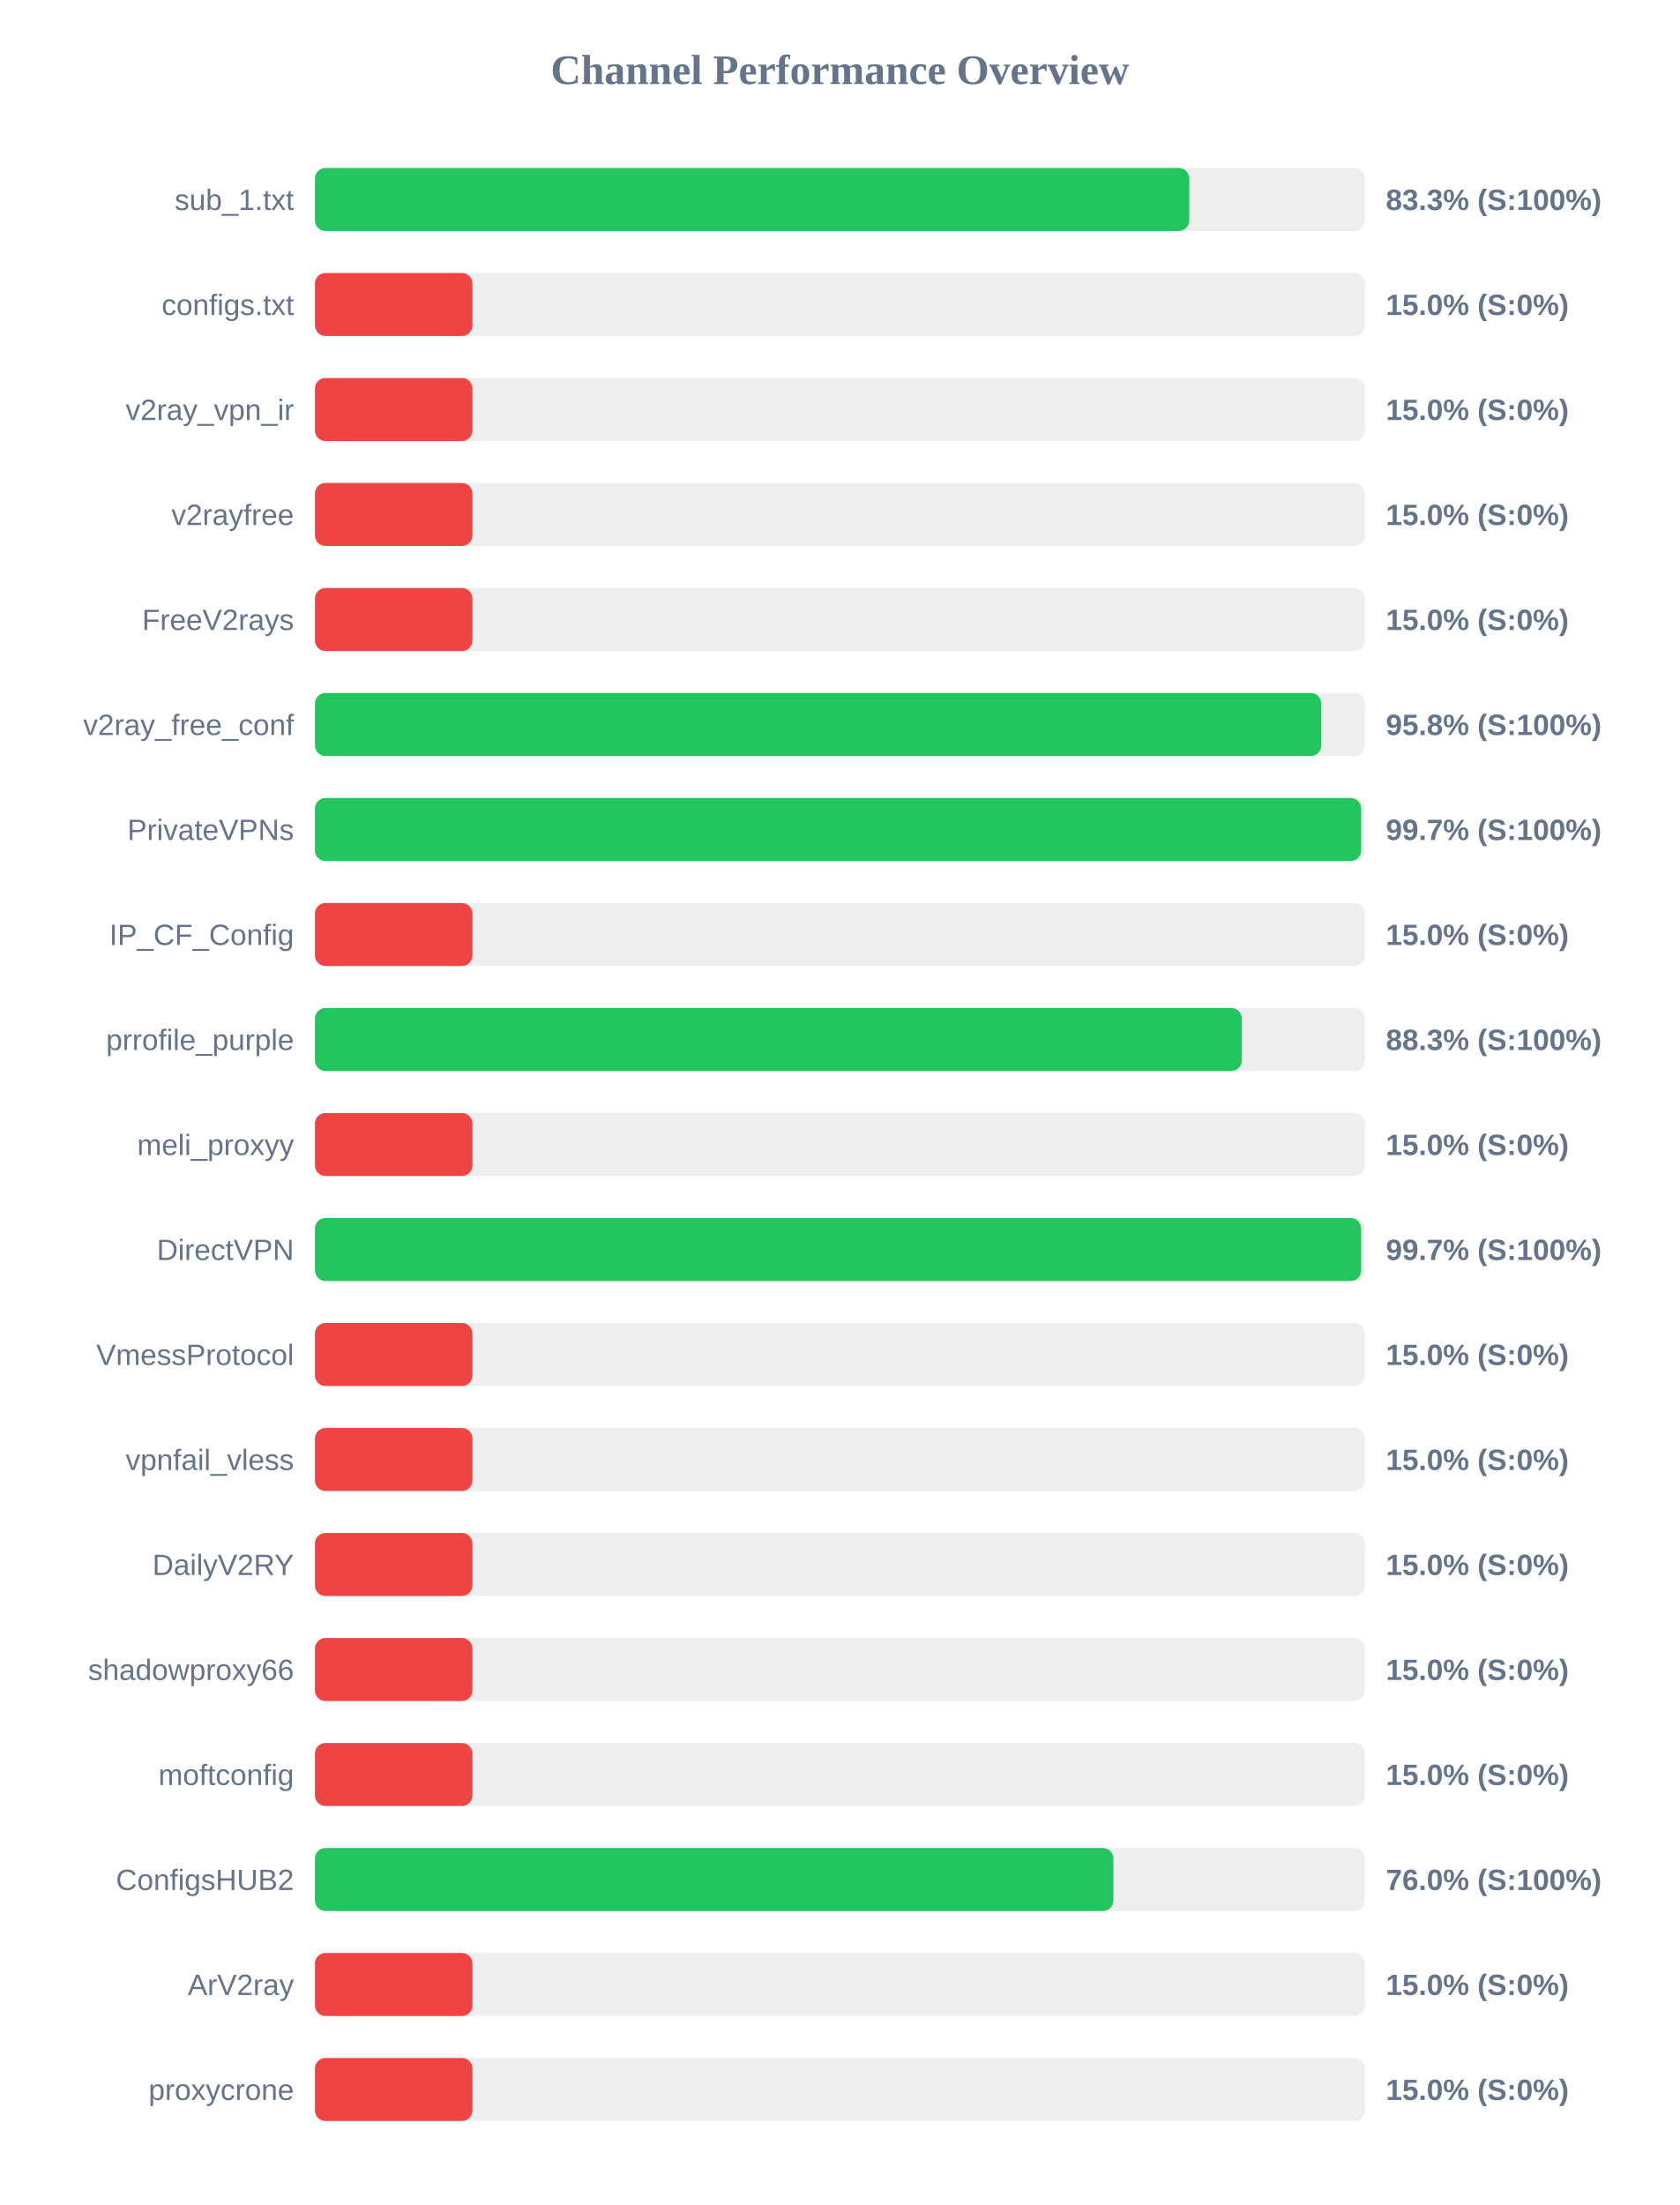
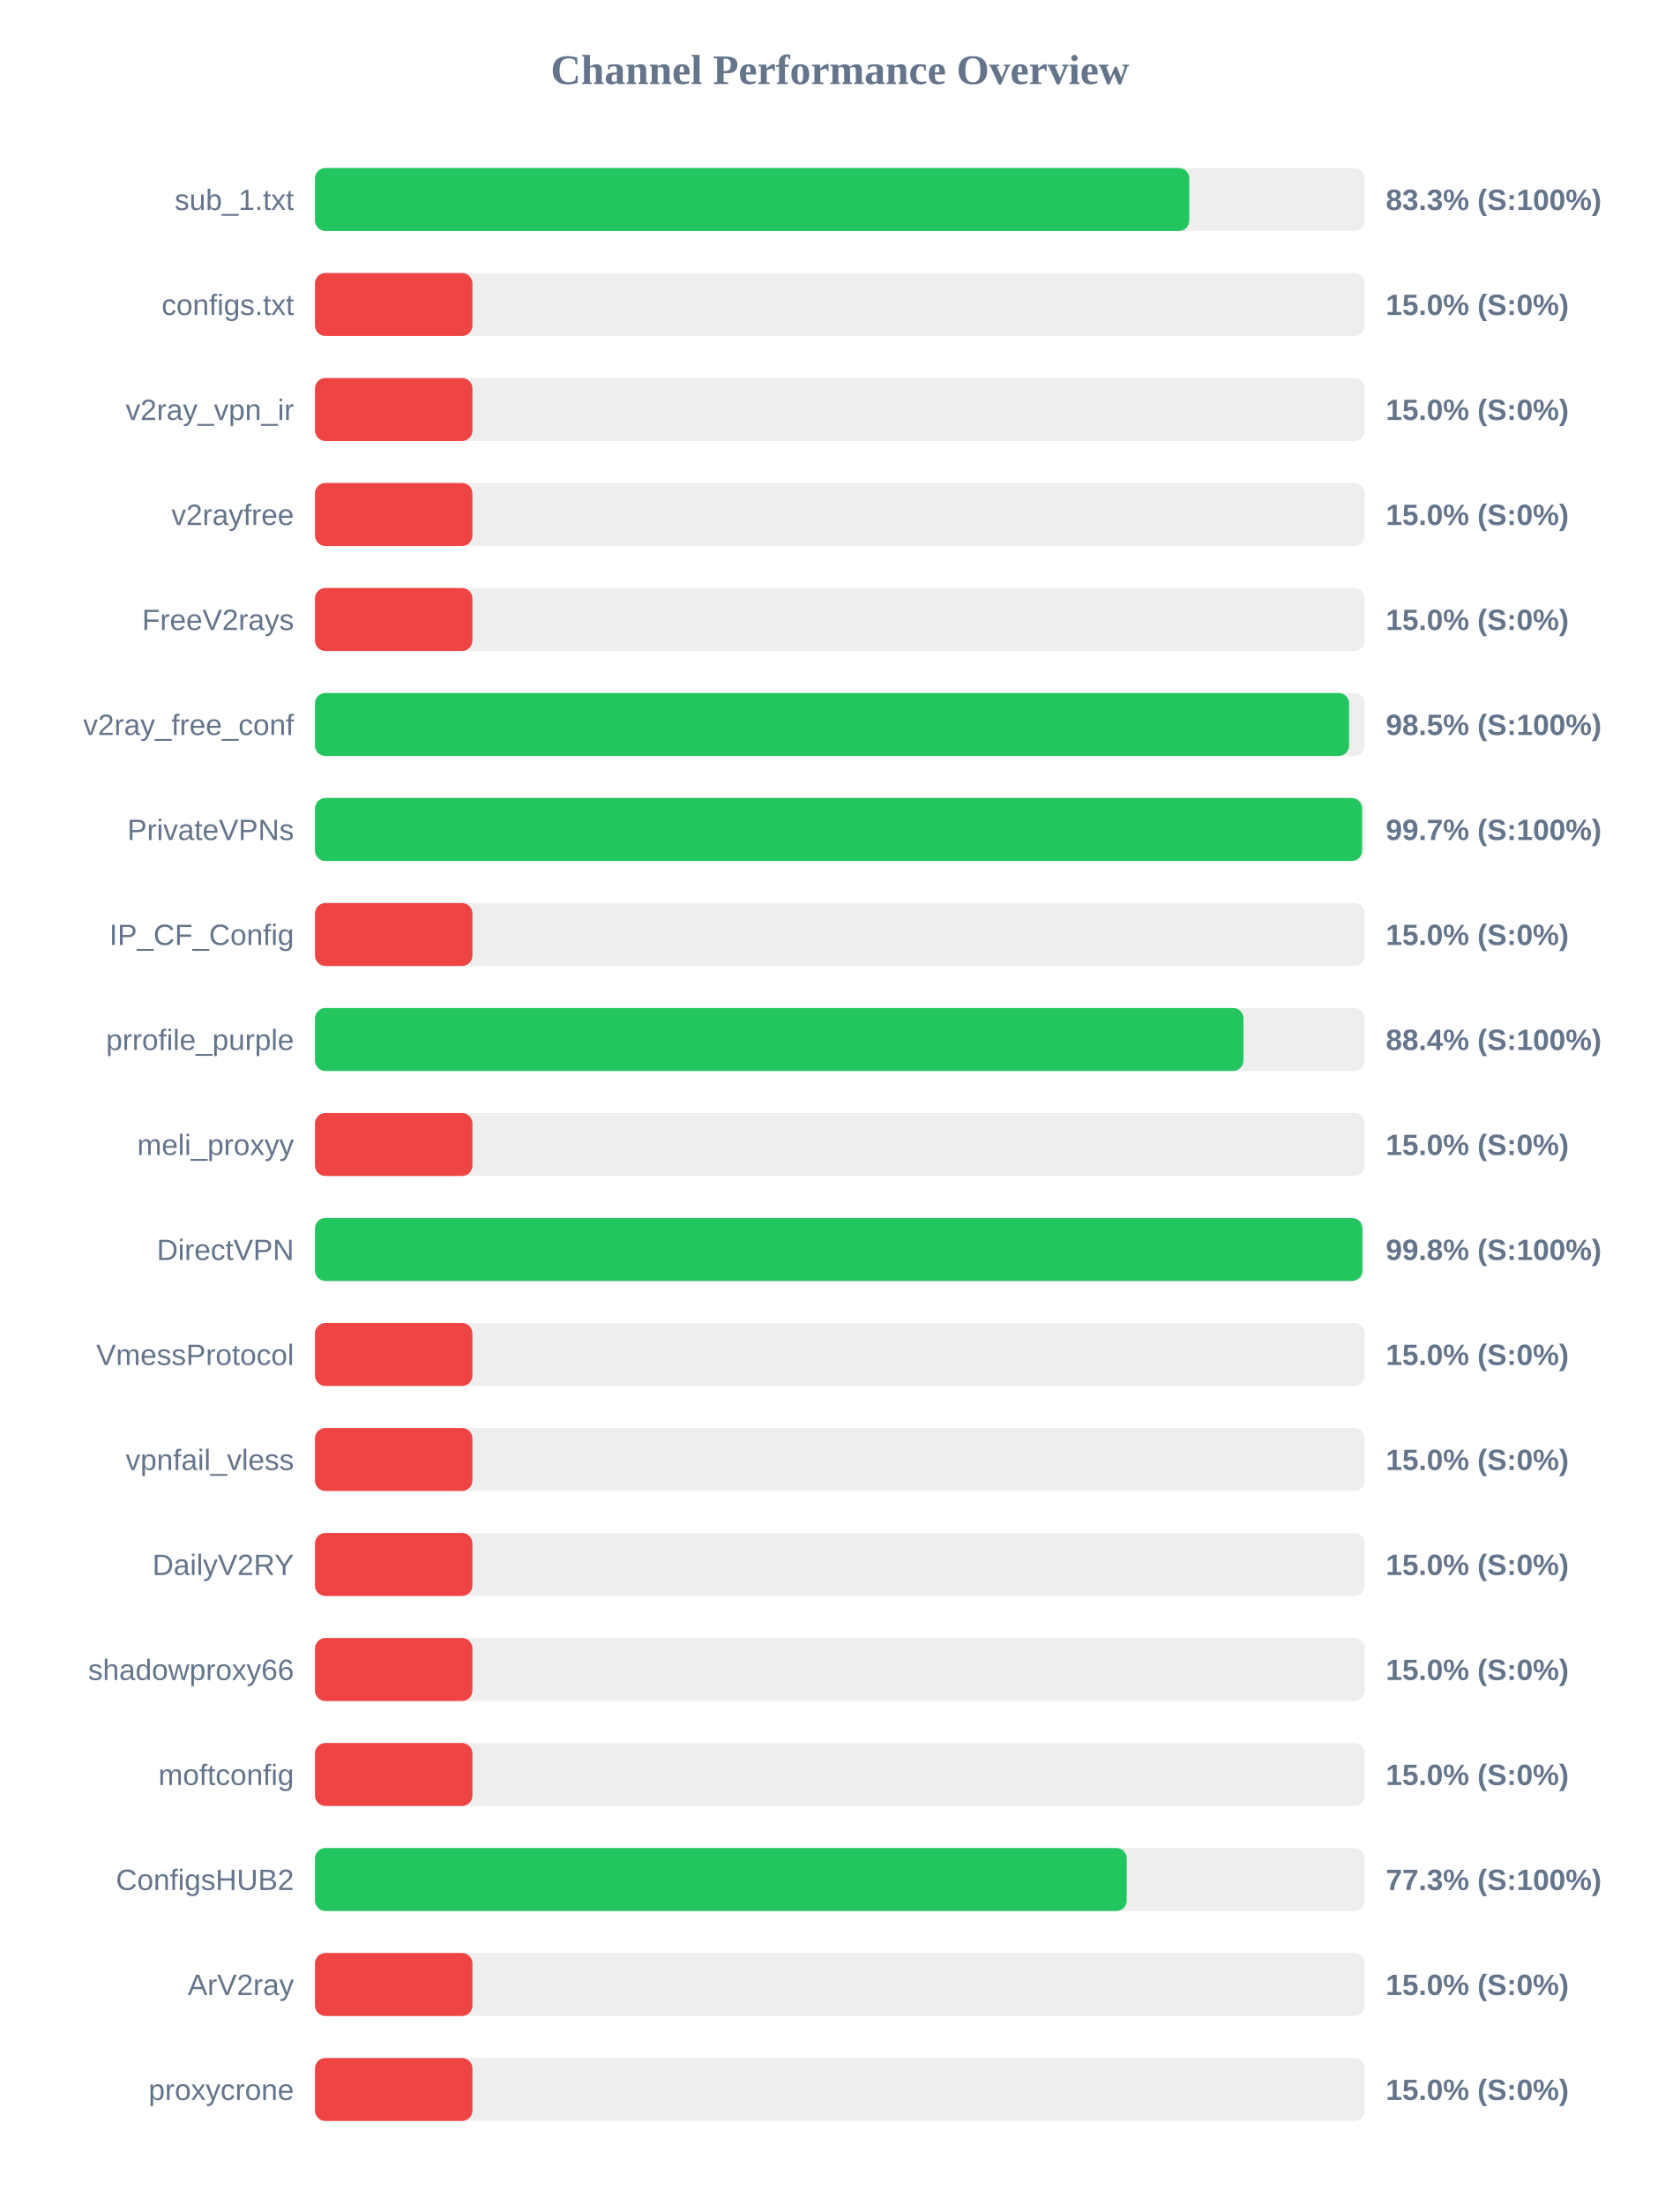
<svg xmlns="http://www.w3.org/2000/svg" width="800" height="1050" version="1.1">
  <style>
        .row { font: 14px Arial; fill: #64748b; }
        .score { font: bold 14px Arial; fill: #64748b; }
    </style>
  <text x="400" y="40" text-anchor="middle" font-size="20px" font-weight="bold" fill="#64748b">Channel Performance Overview</text>
  <rect x="150" y="80" width="500" height="30" fill="#eee" rx="5" />
  <rect x="150" y="80" width="416.4" height="30" fill="#22c55e" rx="5" />
  <text x="140" y="100" text-anchor="end" class="row">sub_1.txt</text>
  <text x="660" y="100" text-anchor="start" class="score">83.3% (S:100%)</text>
  <rect x="150" y="130" width="500" height="30" fill="#eee" rx="5" />
  <rect x="150" y="130" width="75.0" height="30" fill="#ef4444" rx="5" />
  <text x="140" y="150" text-anchor="end" class="row">configs.txt</text>
  <text x="660" y="150" text-anchor="start" class="score">15.0% (S:0%)</text>
  <rect x="150" y="180" width="500" height="30" fill="#eee" rx="5" />
  <rect x="150" y="180" width="75.0" height="30" fill="#ef4444" rx="5" />
  <text x="140" y="200" text-anchor="end" class="row">v2ray_vpn_ir</text>
  <text x="660" y="200" text-anchor="start" class="score">15.0% (S:0%)</text>
  <rect x="150" y="230" width="500" height="30" fill="#eee" rx="5" />
  <rect x="150" y="230" width="75.0" height="30" fill="#ef4444" rx="5" />
  <text x="140" y="250" text-anchor="end" class="row">v2rayfree</text>
  <text x="660" y="250" text-anchor="start" class="score">15.0% (S:0%)</text>
  <rect x="150" y="280" width="500" height="30" fill="#eee" rx="5" />
  <rect x="150" y="280" width="75.0" height="30" fill="#ef4444" rx="5" />
  <text x="140" y="300" text-anchor="end" class="row">FreeV2rays</text>
  <text x="660" y="300" text-anchor="start" class="score">15.0% (S:0%)</text>
  <rect x="150" y="330" width="500" height="30" fill="#eee" rx="5" />
-   <rect x="150" y="330" width="479.25" height="30" fill="#22c55e" rx="5" />
+   <rect x="150" y="330" width="492.5" height="30" fill="#22c55e" rx="5" />
  <text x="140" y="350" text-anchor="end" class="row">v2ray_free_conf</text>
-   <text x="660" y="350" text-anchor="start" class="score">95.8% (S:100%)</text>
+   <text x="660" y="350" text-anchor="start" class="score">98.5% (S:100%)</text>
  <rect x="150" y="380" width="500" height="30" fill="#eee" rx="5" />
-   <rect x="150" y="380" width="498.25" height="30" fill="#22c55e" rx="5" />
+   <rect x="150" y="380" width="498.7" height="30" fill="#22c55e" rx="5" />
  <text x="140" y="400" text-anchor="end" class="row">PrivateVPNs</text>
  <text x="660" y="400" text-anchor="start" class="score">99.7% (S:100%)</text>
  <rect x="150" y="430" width="500" height="30" fill="#eee" rx="5" />
  <rect x="150" y="430" width="75.0" height="30" fill="#ef4444" rx="5" />
  <text x="140" y="450" text-anchor="end" class="row">IP_CF_Config</text>
  <text x="660" y="450" text-anchor="start" class="score">15.0% (S:0%)</text>
  <rect x="150" y="480" width="500" height="30" fill="#eee" rx="5" />
-   <rect x="150" y="480" width="441.4" height="30" fill="#22c55e" rx="5" />
+   <rect x="150" y="480" width="442.2" height="30" fill="#22c55e" rx="5" />
  <text x="140" y="500" text-anchor="end" class="row">prrofile_purple</text>
-   <text x="660" y="500" text-anchor="start" class="score">88.3% (S:100%)</text>
+   <text x="660" y="500" text-anchor="start" class="score">88.4% (S:100%)</text>
  <rect x="150" y="530" width="500" height="30" fill="#eee" rx="5" />
  <rect x="150" y="530" width="75.0" height="30" fill="#ef4444" rx="5" />
  <text x="140" y="550" text-anchor="end" class="row">meli_proxyy</text>
  <text x="660" y="550" text-anchor="start" class="score">15.0% (S:0%)</text>
  <rect x="150" y="580" width="500" height="30" fill="#eee" rx="5" />
-   <rect x="150" y="580" width="498.25" height="30" fill="#22c55e" rx="5" />
+   <rect x="150" y="580" width="498.85" height="30" fill="#22c55e" rx="5" />
  <text x="140" y="600" text-anchor="end" class="row">DirectVPN</text>
-   <text x="660" y="600" text-anchor="start" class="score">99.7% (S:100%)</text>
+   <text x="660" y="600" text-anchor="start" class="score">99.8% (S:100%)</text>
  <rect x="150" y="630" width="500" height="30" fill="#eee" rx="5" />
  <rect x="150" y="630" width="75.0" height="30" fill="#ef4444" rx="5" />
  <text x="140" y="650" text-anchor="end" class="row">VmessProtocol</text>
  <text x="660" y="650" text-anchor="start" class="score">15.0% (S:0%)</text>
  <rect x="150" y="680" width="500" height="30" fill="#eee" rx="5" />
  <rect x="150" y="680" width="75.0" height="30" fill="#ef4444" rx="5" />
  <text x="140" y="700" text-anchor="end" class="row">vpnfail_vless</text>
  <text x="660" y="700" text-anchor="start" class="score">15.0% (S:0%)</text>
  <rect x="150" y="730" width="500" height="30" fill="#eee" rx="5" />
  <rect x="150" y="730" width="75.0" height="30" fill="#ef4444" rx="5" />
  <text x="140" y="750" text-anchor="end" class="row">DailyV2RY</text>
  <text x="660" y="750" text-anchor="start" class="score">15.0% (S:0%)</text>
  <rect x="150" y="780" width="500" height="30" fill="#eee" rx="5" />
  <rect x="150" y="780" width="75.0" height="30" fill="#ef4444" rx="5" />
  <text x="140" y="800" text-anchor="end" class="row">shadowproxy66</text>
  <text x="660" y="800" text-anchor="start" class="score">15.0% (S:0%)</text>
  <rect x="150" y="830" width="500" height="30" fill="#eee" rx="5" />
  <rect x="150" y="830" width="75.0" height="30" fill="#ef4444" rx="5" />
  <text x="140" y="850" text-anchor="end" class="row">moftconfig</text>
  <text x="660" y="850" text-anchor="start" class="score">15.0% (S:0%)</text>
  <rect x="150" y="880" width="500" height="30" fill="#eee" rx="5" />
-   <rect x="150" y="880" width="380.25" height="30" fill="#22c55e" rx="5" />
+   <rect x="150" y="880" width="386.6" height="30" fill="#22c55e" rx="5" />
  <text x="140" y="900" text-anchor="end" class="row">ConfigsHUB2</text>
-   <text x="660" y="900" text-anchor="start" class="score">76.0% (S:100%)</text>
+   <text x="660" y="900" text-anchor="start" class="score">77.3% (S:100%)</text>
  <rect x="150" y="930" width="500" height="30" fill="#eee" rx="5" />
  <rect x="150" y="930" width="75.0" height="30" fill="#ef4444" rx="5" />
  <text x="140" y="950" text-anchor="end" class="row">ArV2ray</text>
  <text x="660" y="950" text-anchor="start" class="score">15.0% (S:0%)</text>
  <rect x="150" y="980" width="500" height="30" fill="#eee" rx="5" />
  <rect x="150" y="980" width="75.0" height="30" fill="#ef4444" rx="5" />
  <text x="140" y="1000" text-anchor="end" class="row">proxycrone</text>
  <text x="660" y="1000" text-anchor="start" class="score">15.0% (S:0%)</text>
</svg>
